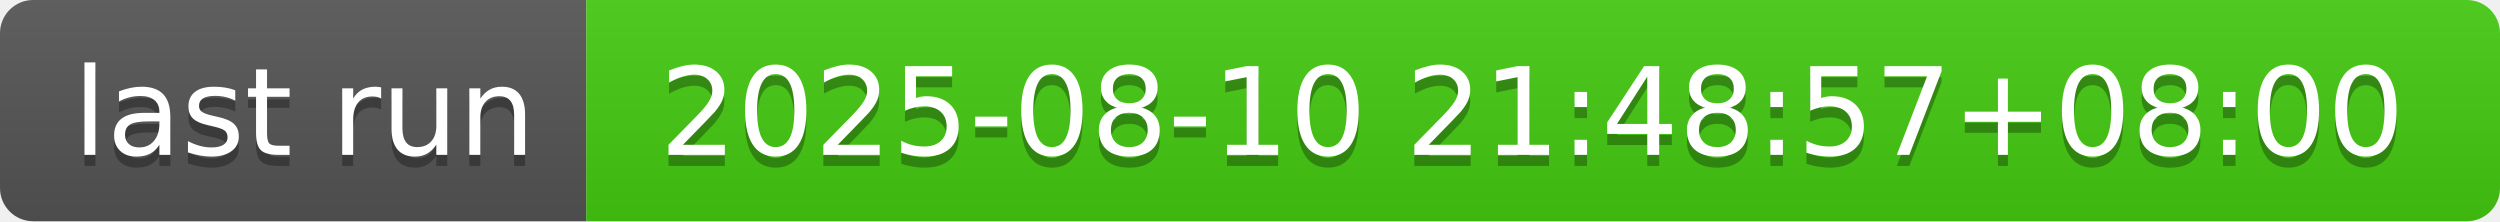
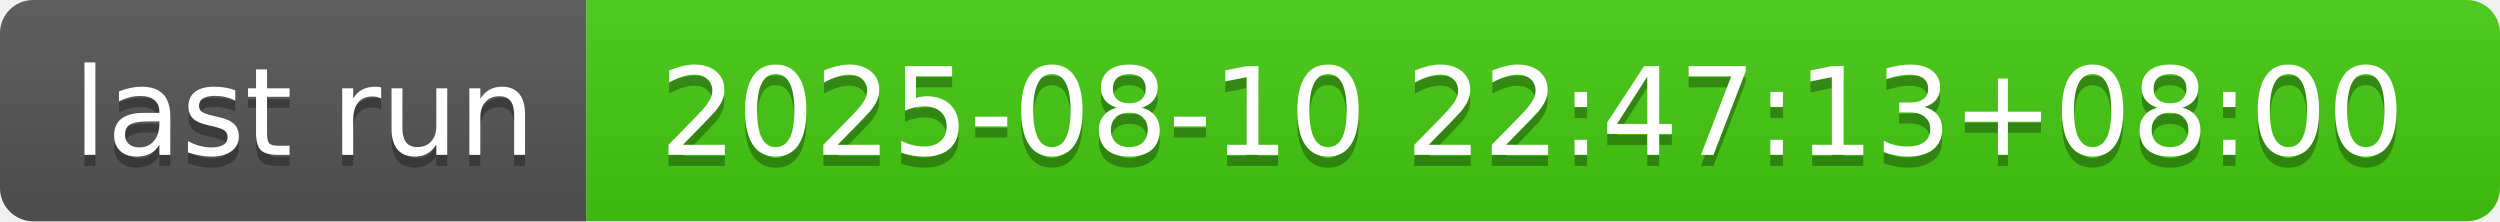
- <svg xmlns="http://www.w3.org/2000/svg" width="226" height="20" role="img" aria-label="last run: 2025-08-10 21:48:57+08:00">
+ <svg xmlns="http://www.w3.org/2000/svg" width="226" height="20" role="img" aria-label="last run: 2025-08-10 22:47:13+08:00">
  <linearGradient id="s" x2="0" y2="100%">
    <stop offset="0" stop-color="#bbb" stop-opacity=".1" />
    <stop offset="1" stop-opacity=".1" />
  </linearGradient>
  <clipPath id="r">
    <rect width="226" height="20" rx="3" fill="#fff" />
  </clipPath>
  <g clip-path="url(#r)">
    <rect width="53" height="20" fill="#555" />
    <rect x="53" width="173" height="20" fill="#4c1" />
    <rect width="226" height="20" fill="url(#s)" />
  </g>
  <g fill="#fff" text-anchor="middle" font-family="Verdana,Geneva,DejaVu Sans,sans-serif" text-rendering="geometricPrecision" font-size="110">
    <text aria-hidden="true" x="275" y="150" fill="#010101" fill-opacity=".3" transform="scale(.1)" textLength="430">last run</text>
    <text x="275" y="140" transform="scale(.1)" fill="#fff" textLength="430">last run</text>
-     <text aria-hidden="true" x="1385" y="150" fill="#010101" fill-opacity=".3" transform="scale(.1)" textLength="1630">2025-08-10 21:48:57+08:00</text>
-     <text x="1385" y="140" transform="scale(.1)" fill="#fff" textLength="1630">2025-08-10 21:48:57+08:00</text>
+     <text aria-hidden="true" x="1385" y="150" fill="#010101" fill-opacity=".3" transform="scale(.1)" textLength="1630">2025-08-10 22:47:13+08:00</text>
+     <text x="1385" y="140" transform="scale(.1)" fill="#fff" textLength="1630">2025-08-10 22:47:13+08:00</text>
  </g>
</svg>
